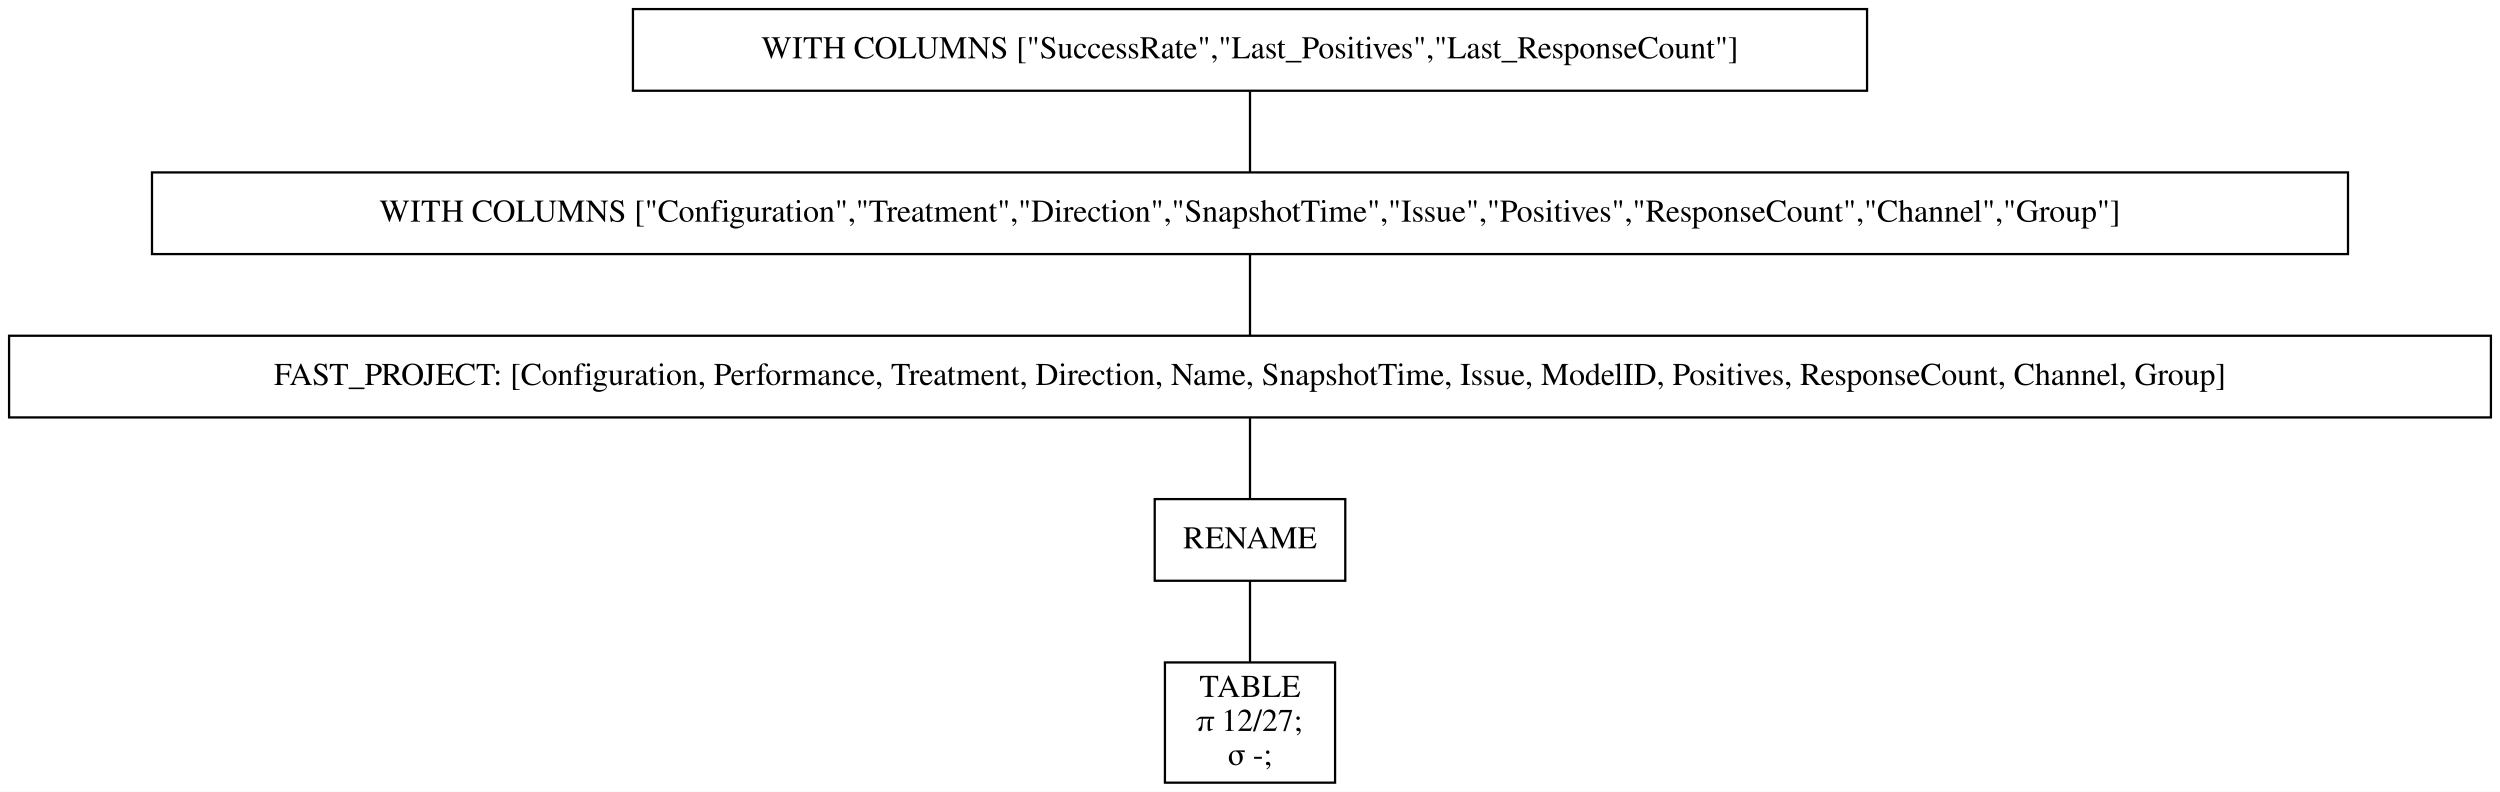
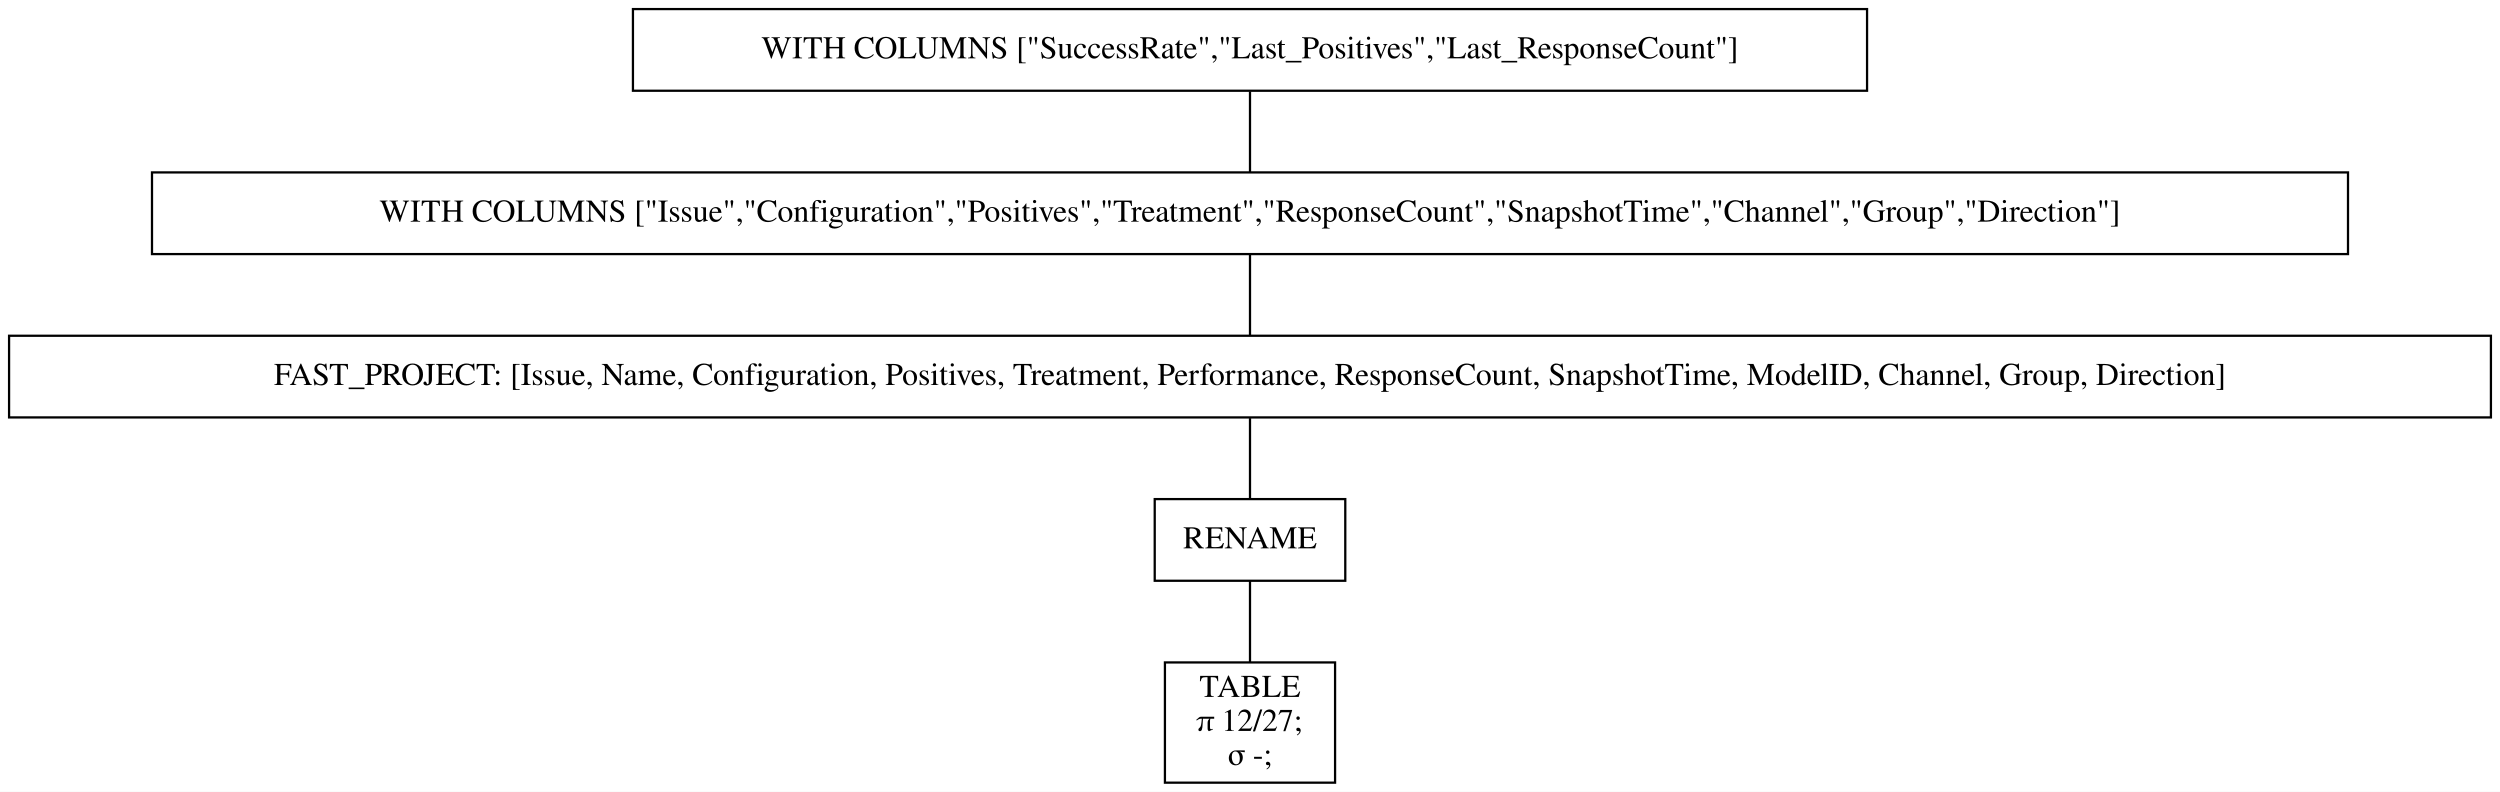
<svg xmlns="http://www.w3.org/2000/svg" width="1102pt" height="349pt" viewBox="0.00 0.00 1102.00 349.00">
  <g id="graph0" class="graph" transform="scale(1 1) rotate(0) translate(4 345)">
    <polygon fill="white" stroke="transparent" points="-4,4 -4,-345 1098,-345 1098,4 -4,4" />
    <g id="node1" class="node">
      <polygon fill="none" stroke="black" points="819,-341 275,-341 275,-305 819,-305 819,-341" />
      <text text-anchor="middle" x="547" y="-319.3" font-family="Times,serif" font-size="14.00">WITH COLUMNS ["SuccessRate","Last_Positives","Last_ResponseCount"]</text>
    </g>
    <g id="node2" class="node">
      <polygon fill="none" stroke="black" points="1031,-269 63,-269 63,-233 1031,-233 1031,-269" />
-       <text text-anchor="middle" x="547" y="-247.3" font-family="Times,serif" font-size="14.00">WITH COLUMNS ["Configuration","Treatment","Direction","SnapshotTime","Issue","Positives","ResponseCount","Channel","Group"]</text>
+       <text text-anchor="middle" x="547" y="-247.3" font-family="Times,serif" font-size="14.00">WITH COLUMNS ["Issue","Configuration","Positives","Treatment","ResponseCount","SnapshotTime","Channel","Group","Direction"]</text>
    </g>
    <g id="edge1" class="edge">
      <path fill="none" stroke="black" d="M547,-304.7C547,-293.85 547,-279.92 547,-269.1" />
    </g>
    <g id="node3" class="node">
      <polygon fill="none" stroke="black" points="1094,-197 0,-197 0,-161 1094,-161 1094,-197" />
-       <text text-anchor="middle" x="547" y="-175.3" font-family="Times,serif" font-size="14.00">FAST_PROJECT: [Configuration, Performance, Treatment, Direction, Name, SnapshotTime, Issue, ModelID, Positives, ResponseCount, Channel, Group]</text>
+       <text text-anchor="middle" x="547" y="-175.3" font-family="Times,serif" font-size="14.00">FAST_PROJECT: [Issue, Name, Configuration, Positives, Treatment, Performance, ResponseCount, SnapshotTime, ModelID, Channel, Group, Direction]</text>
    </g>
    <g id="edge2" class="edge">
      <path fill="none" stroke="black" d="M547,-232.7C547,-221.85 547,-207.92 547,-197.1" />
    </g>
    <g id="node4" class="node">
      <polygon fill="none" stroke="black" points="589,-125 505,-125 505,-89 589,-89 589,-125" />
      <text text-anchor="middle" x="547" y="-103.3" font-family="Times,serif" font-size="14.00">RENAME</text>
    </g>
    <g id="edge3" class="edge">
      <path fill="none" stroke="black" d="M547,-160.7C547,-149.85 547,-135.92 547,-125.1" />
    </g>
    <g id="node5" class="node">
      <polygon fill="none" stroke="black" points="584.5,-53 509.5,-53 509.5,0 584.5,0 584.5,-53" />
      <text text-anchor="middle" x="547" y="-37.8" font-family="Times,serif" font-size="14.00">TABLE</text>
      <text text-anchor="middle" x="547" y="-22.8" font-family="Times,serif" font-size="14.00">π 12/27;</text>
      <text text-anchor="middle" x="547" y="-7.8" font-family="Times,serif" font-size="14.00">σ -;</text>
    </g>
    <g id="edge4" class="edge">
      <path fill="none" stroke="black" d="M547,-88.97C547,-78.51 547,-64.9 547,-53.16" />
    </g>
  </g>
</svg>
